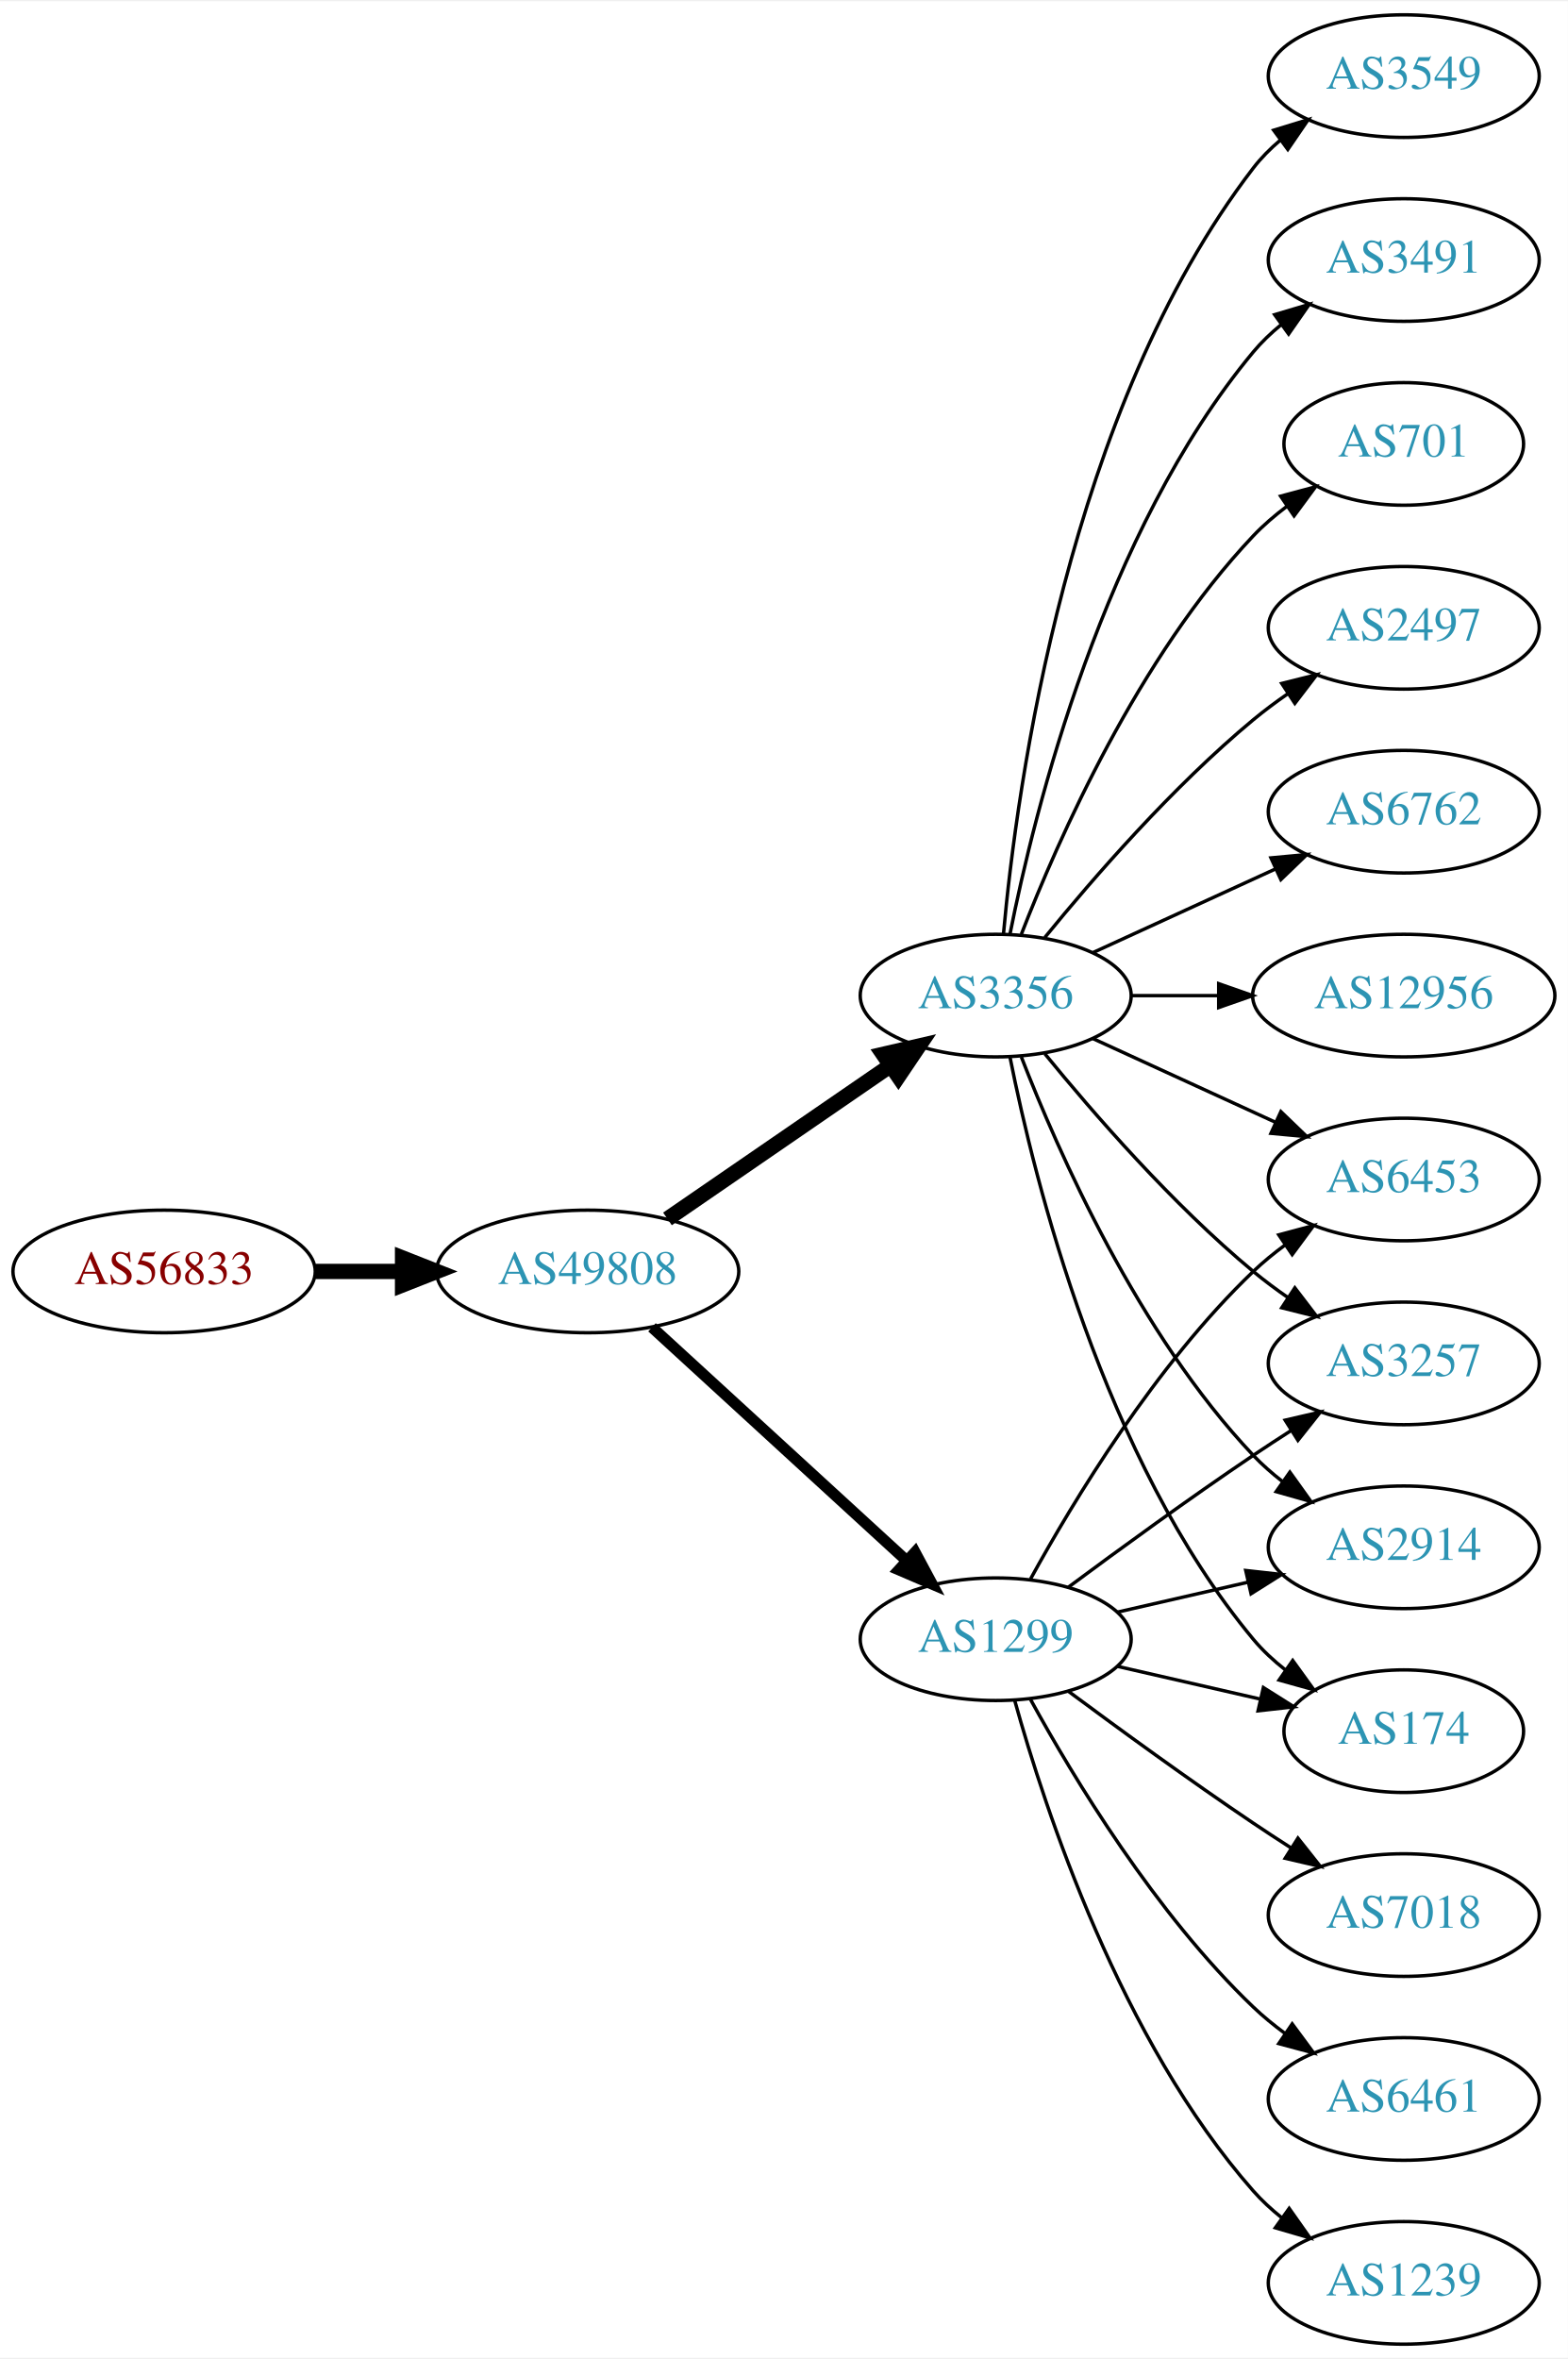
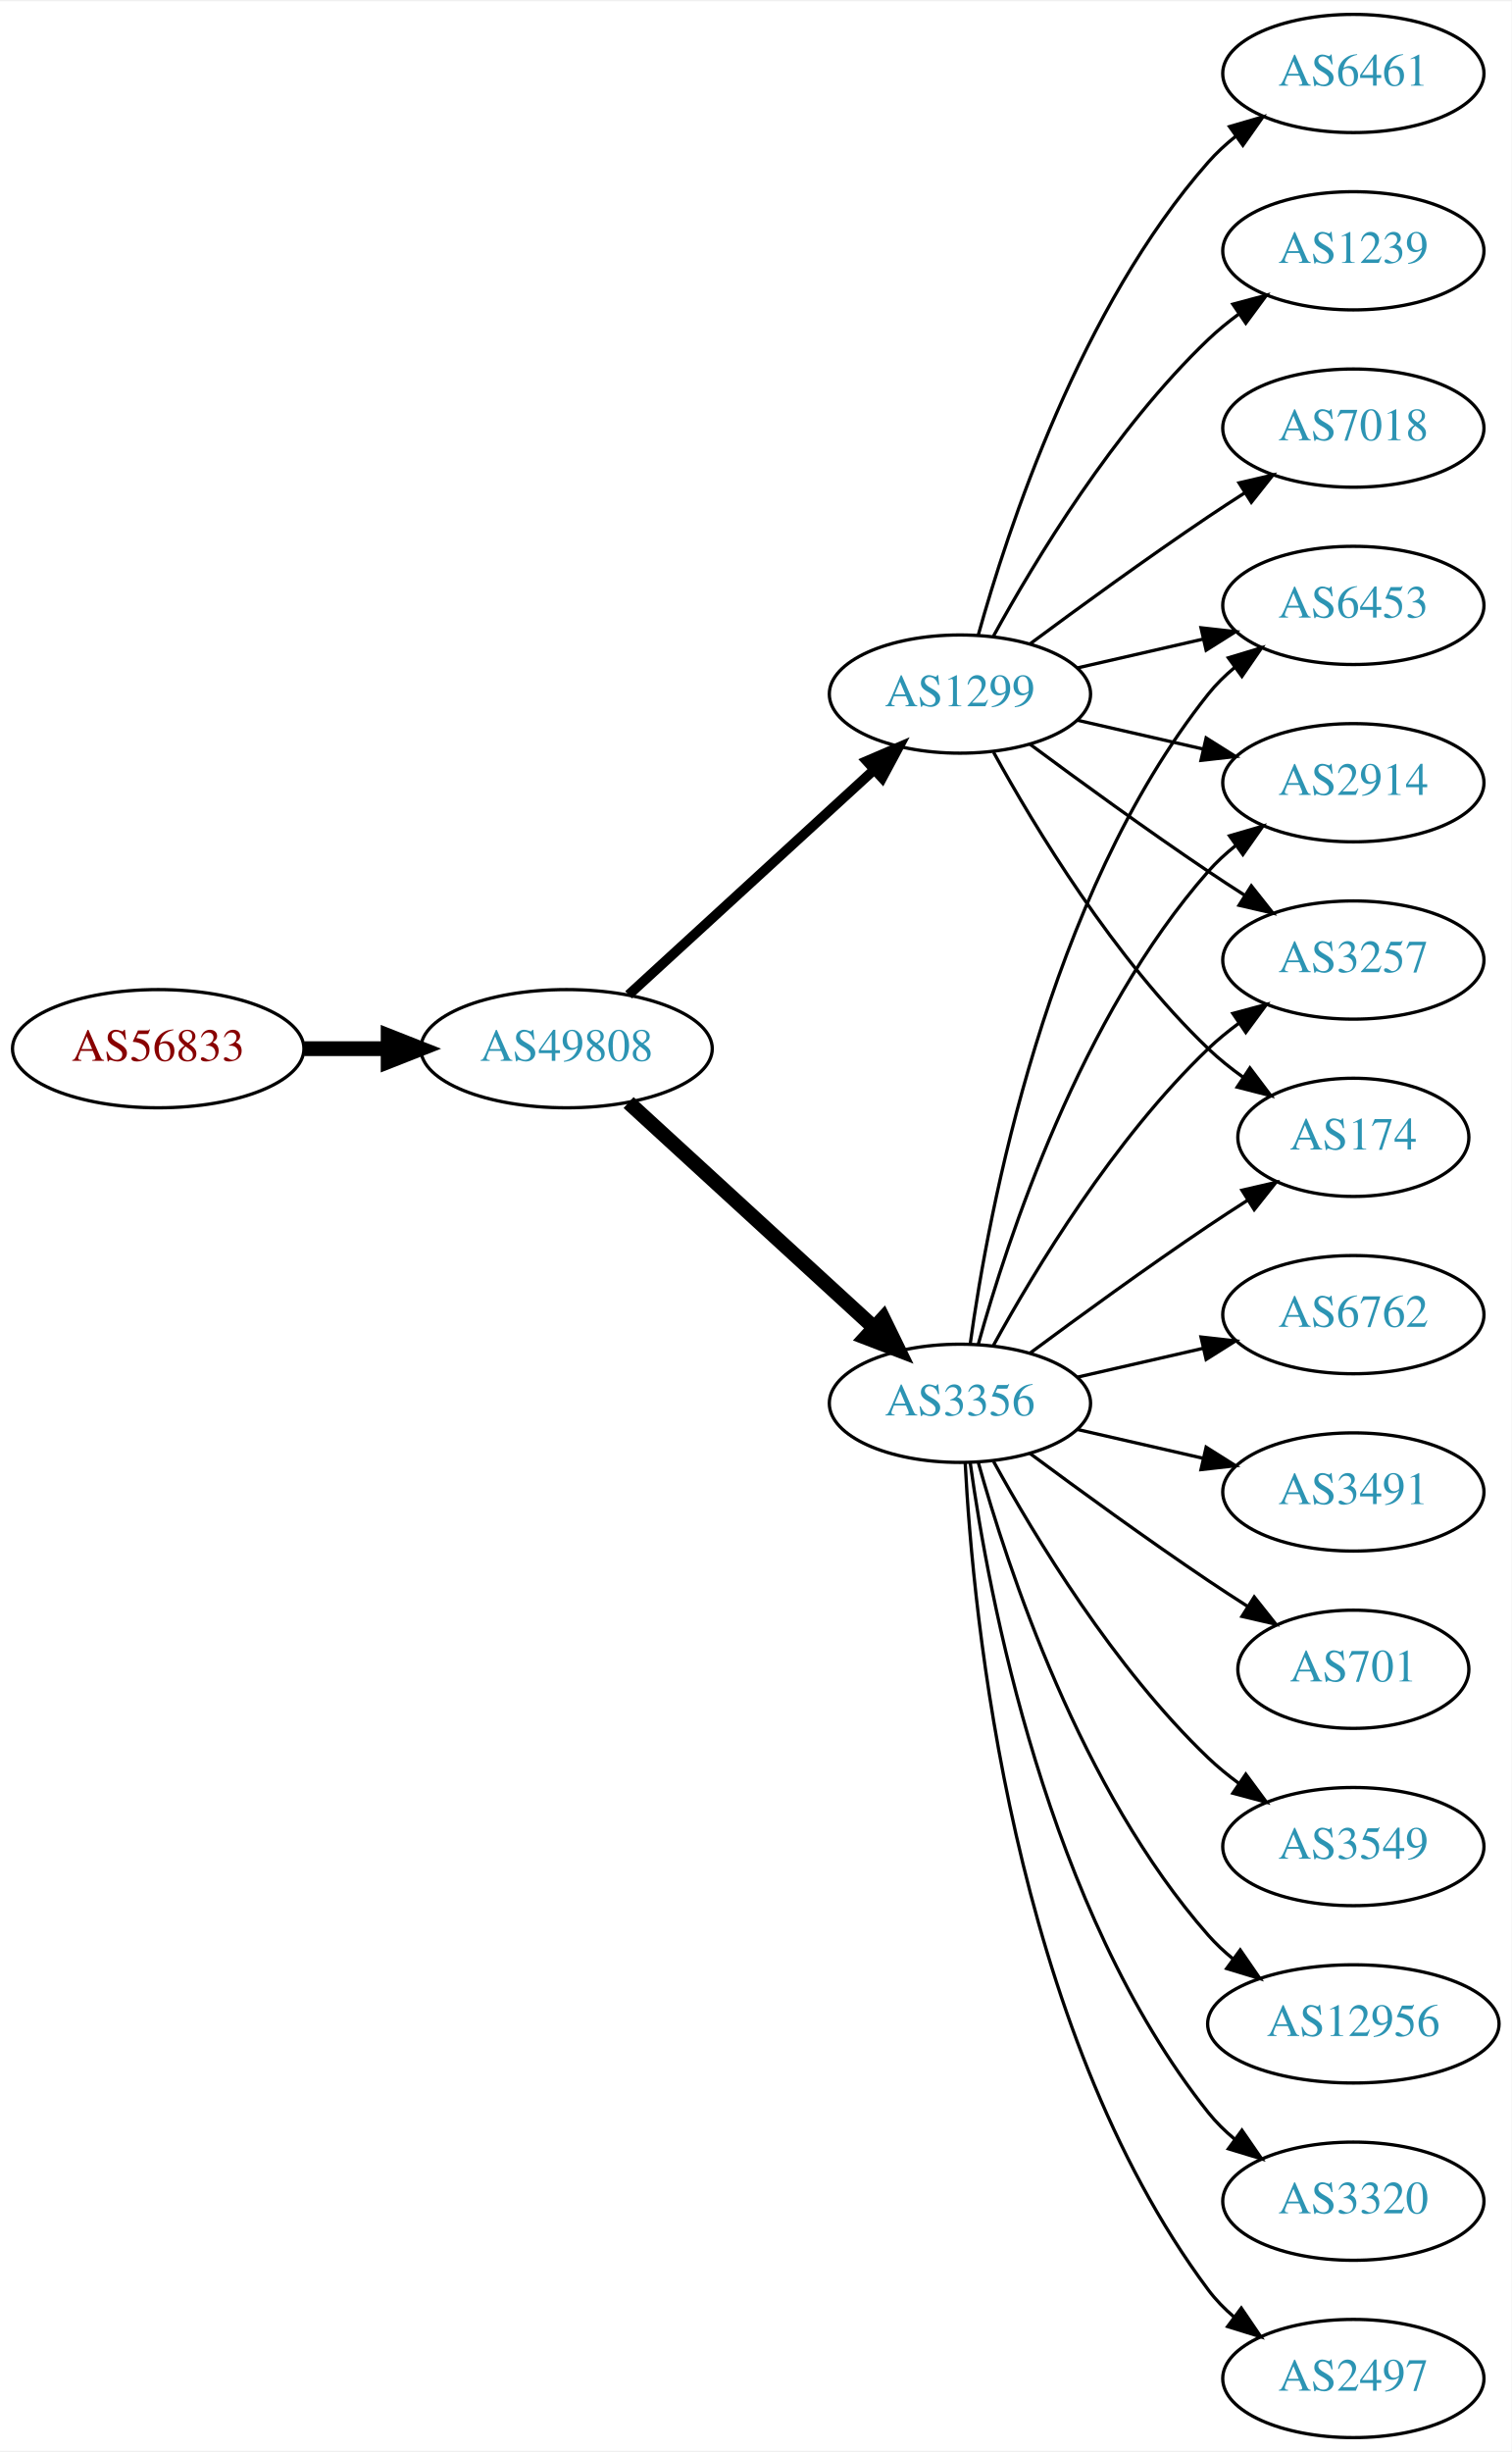
- <svg xmlns="http://www.w3.org/2000/svg" xmlns:xlink="http://www.w3.org/1999/xlink" width="460pt" height="692pt" viewBox="0.00 0.00 460.47 692.00">
-   <g id="graph0" class="graph" transform="scale(1 1) rotate(0) translate(4 688)">
-     <polygon fill="white" stroke="none" points="-4,4 -4,-688 456.469,-688 456.469,4 -4,4" />
+ <svg xmlns="http://www.w3.org/2000/svg" xmlns:xlink="http://www.w3.org/1999/xlink" width="460pt" height="746pt" viewBox="0.00 0.00 460.47 746.00">
+   <g id="graph0" class="graph" transform="scale(1 1) rotate(0) translate(4 742)">
+     <polygon fill="white" stroke="none" points="-4,4 -4,-742 456.469,-742 456.469,4 -4,4" />
    <g id="node1" class="node">
      <g id="a_node1">
        <a xlink:href="/asn/56833" xlink:title="AS56833 ~ mieX.at [AT]">
-           <ellipse fill="#ffffff" stroke="black" cx="44.196" cy="-315" rx="44.393" ry="18" />
-           <text text-anchor="middle" x="44.196" y="-311.3" font-family="Times,serif" font-size="14.00" fill="#880000">AS56833</text>
+           <ellipse fill="#ffffff" stroke="black" cx="44.196" cy="-423" rx="44.393" ry="18" />
+           <text text-anchor="middle" x="44.196" y="-419.3" font-family="Times,serif" font-size="14.00" fill="#880000">AS56833</text>
        </a>
      </g>
    </g>
    <g id="node2" class="node">
      <g id="a_node2">
        <a xlink:href="/asn/49808" xlink:title="AS49808 ~ POWERSPEED-AS [AT]">
-           <ellipse fill="#ffffff" stroke="black" cx="168.588" cy="-315" rx="44.393" ry="18" />
-           <text text-anchor="middle" x="168.588" y="-311.3" font-family="Times,serif" font-size="14.00" fill="#2c94b3">AS49808</text>
+           <ellipse fill="#ffffff" stroke="black" cx="168.588" cy="-423" rx="44.393" ry="18" />
+           <text text-anchor="middle" x="168.588" y="-419.3" font-family="Times,serif" font-size="14.00" fill="#2c94b3">AS49808</text>
        </a>
      </g>
    </g>
    <g id="edge1" class="edge">
-       <path fill="none" stroke="black" stroke-width="4.5" d="M88.692,-315C96.898,-315 105.569,-315 114.041,-315" />
-       <polygon fill="black" stroke="black" stroke-width="4.5" points="114.233,-318.938 124.233,-315 114.233,-311.063 114.233,-318.938" />
+       <path fill="none" stroke="black" stroke-width="4.5" d="M88.692,-423C96.898,-423 105.569,-423 114.041,-423" />
+       <polygon fill="black" stroke="black" stroke-width="4.5" points="114.233,-426.938 124.233,-423 114.233,-419.063 114.233,-426.938" />
    </g>
    <g id="node3" class="node">
      <g id="a_node3">
-         <a xlink:href="/asn/1299" xlink:title="AS1299 ~ Telia Carrier [EU]">
-           <ellipse fill="#ffffff" stroke="black" cx="288.431" cy="-207" rx="39.794" ry="18" />
-           <text text-anchor="middle" x="288.431" y="-203.3" font-family="Times,serif" font-size="14.00" fill="#2c94b3">AS1299</text>
+         <a xlink:href="/asn/3356" xlink:title="AS3356 ~ Level 3 Parent, LLC [US]">
+           <ellipse fill="#ffffff" stroke="black" cx="288.431" cy="-315" rx="39.794" ry="18" />
+           <text text-anchor="middle" x="288.431" y="-311.3" font-family="Times,serif" font-size="14.00" fill="#2c94b3">AS3356</text>
        </a>
      </g>
    </g>
    <g id="edge2" class="edge">
-       <path fill="none" stroke="black" stroke-width="3.273" d="M187.486,-298.597C207.414,-280.333 239.772,-250.678 262.249,-230.079" />
-       <polygon fill="black" stroke="black" stroke-width="3.273" points="264.743,-232.54 269.751,-223.203 260.014,-227.38 264.743,-232.54" />
+       <path fill="none" stroke="black" stroke-width="4.5" d="M187.486,-406.597C207.414,-388.333 239.772,-358.678 262.249,-338.079" />
+       <polygon fill="black" stroke="black" stroke-width="4.5" points="265.039,-340.863 269.751,-331.203 259.718,-335.057 265.039,-340.863" />
    </g>
    <g id="node4" class="node">
      <g id="a_node4">
-         <a xlink:href="/asn/3356" xlink:title="AS3356 ~ Level 3 Parent, LLC [US]">
-           <ellipse fill="#ffffff" stroke="black" cx="288.431" cy="-396" rx="39.794" ry="18" />
-           <text text-anchor="middle" x="288.431" y="-392.3" font-family="Times,serif" font-size="14.00" fill="#2c94b3">AS3356</text>
+         <a xlink:href="/asn/1299" xlink:title="AS1299 ~ Telia Carrier [EU]">
+           <ellipse fill="#ffffff" stroke="black" cx="288.431" cy="-531" rx="39.794" ry="18" />
+           <text text-anchor="middle" x="288.431" y="-527.3" font-family="Times,serif" font-size="14.00" fill="#2c94b3">AS1299</text>
        </a>
      </g>
    </g>
    <g id="edge3" class="edge">
-       <path fill="none" stroke="black" stroke-width="4.5" d="M192.031,-330.426C210.612,-343.198 237.173,-361.455 257.553,-375.463" />
-       <polygon fill="black" stroke="black" stroke-width="4.5" points="255.396,-378.758 265.867,-381.178 259.856,-372.269 255.396,-378.758" />
+       <path fill="none" stroke="black" stroke-width="3" d="M187.486,-439.403C207.414,-457.667 239.772,-487.322 262.249,-507.921" />
+       <polygon fill="black" stroke="black" stroke-width="3" points="260.014,-510.62 269.751,-514.797 264.743,-505.46 260.014,-510.62" />
    </g>
    <g id="node5" class="node">
      <g id="a_node5">
-         <a xlink:href="/asn/3257" xlink:title="AS3257 ~ GTT [DE]">
-           <ellipse fill="#ffffff" stroke="black" cx="408.273" cy="-288" rx="39.794" ry="18" />
-           <text text-anchor="middle" x="408.273" y="-284.3" font-family="Times,serif" font-size="14.00" fill="#2c94b3">AS3257</text>
+         <a xlink:href="/asn/6762" xlink:title="AS6762 ~ TELECOM ITALIA SPARKLE S.p.A. [IT]">
+           <ellipse fill="#ffffff" stroke="black" cx="408.273" cy="-342" rx="39.794" ry="18" />
+           <text text-anchor="middle" x="408.273" y="-338.3" font-family="Times,serif" font-size="14.00" fill="#2c94b3">AS6762</text>
        </a>
      </g>
    </g>
    <g id="edge4" class="edge">
-       <path fill="none" stroke="black" d="M309.761,-222.277C324.623,-233.304 345.368,-248.407 364.077,-261 367.626,-263.389 371.377,-265.839 375.125,-268.242" />
-       <polygon fill="black" stroke="black" points="373.451,-271.325 383.774,-273.712 377.193,-265.409 373.451,-271.325" />
+       <path fill="none" stroke="black" d="M324.15,-322.955C336.15,-325.704 349.771,-328.825 362.463,-331.733" />
+       <polygon fill="black" stroke="black" points="361.866,-335.187 372.395,-334.009 363.429,-328.364 361.866,-335.187" />
    </g>
    <g id="node6" class="node">
      <g id="a_node6">
-         <a xlink:href="/asn/2914" xlink:title="AS2914 ~ NTT America, Inc. [US]">
-           <ellipse fill="#ffffff" stroke="black" cx="408.273" cy="-234" rx="39.794" ry="18" />
-           <text text-anchor="middle" x="408.273" y="-230.3" font-family="Times,serif" font-size="14.00" fill="#2c94b3">AS2914</text>
+         <a xlink:href="/asn/6453" xlink:title="AS6453 ~ TATA COMMUNICATIONS (AMERICA) INC [US]">
+           <ellipse fill="#ffffff" stroke="black" cx="408.273" cy="-558" rx="39.794" ry="18" />
+           <text text-anchor="middle" x="408.273" y="-554.3" font-family="Times,serif" font-size="14.00" fill="#2c94b3">AS6453</text>
        </a>
      </g>
    </g>
    <g id="edge5" class="edge">
-       <path fill="none" stroke="black" d="M324.15,-214.955C336.15,-217.704 349.771,-220.825 362.463,-223.733" />
-       <polygon fill="black" stroke="black" points="361.866,-227.187 372.395,-226.009 363.429,-220.364 361.866,-227.187" />
+       <path fill="none" stroke="black" d="M291.57,-333.17C297.07,-372.974 314.896,-469.233 364.077,-531 366.419,-533.94 369.173,-536.649 372.139,-539.121" />
+       <polygon fill="black" stroke="black" points="370.204,-542.042 380.345,-545.11 374.331,-536.388 370.204,-542.042" />
    </g>
    <g id="node7" class="node">
      <g id="a_node7">
-         <a xlink:href="/asn/174" xlink:title="AS174 ~ Cogent Communications [US]">
-           <ellipse fill="#ffffff" stroke="black" cx="408.273" cy="-180" rx="35.194" ry="18" />
-           <text text-anchor="middle" x="408.273" y="-176.3" font-family="Times,serif" font-size="14.00" fill="#2c94b3">AS174</text>
+         <a xlink:href="/asn/2914" xlink:title="AS2914 ~ NTT America, Inc. [US]">
+           <ellipse fill="#ffffff" stroke="black" cx="408.273" cy="-504" rx="39.794" ry="18" />
+           <text text-anchor="middle" x="408.273" y="-500.3" font-family="Times,serif" font-size="14.00" fill="#2c94b3">AS2914</text>
        </a>
      </g>
    </g>
    <g id="edge6" class="edge">
-       <path fill="none" stroke="black" d="M324.15,-199.045C337.243,-196.045 352.265,-192.604 365.906,-189.478" />
-       <polygon fill="black" stroke="black" points="367.047,-192.807 376.013,-187.162 365.484,-185.984 367.047,-192.807" />
+       <path fill="none" stroke="black" d="M294.004,-332.946C302.909,-364.995 325.194,-432.842 364.077,-477 366.561,-479.821 369.411,-482.449 372.437,-484.871" />
+       <polygon fill="black" stroke="black" points="370.554,-487.828 380.726,-490.791 374.622,-482.131 370.554,-487.828" />
    </g>
    <g id="node8" class="node">
      <g id="a_node8">
-         <a xlink:href="/asn/7018" xlink:title="AS7018 ~ AT&amp;T Services, Inc. [US]">
-           <ellipse fill="#ffffff" stroke="black" cx="408.273" cy="-126" rx="39.794" ry="18" />
-           <text text-anchor="middle" x="408.273" y="-122.3" font-family="Times,serif" font-size="14.00" fill="#2c94b3">AS7018</text>
+         <a xlink:href="/asn/3257" xlink:title="AS3257 ~ GTT [DE]">
+           <ellipse fill="#ffffff" stroke="black" cx="408.273" cy="-450" rx="39.794" ry="18" />
+           <text text-anchor="middle" x="408.273" y="-446.3" font-family="Times,serif" font-size="14.00" fill="#2c94b3">AS3257</text>
        </a>
      </g>
    </g>
    <g id="edge7" class="edge">
-       <path fill="none" stroke="black" d="M309.761,-191.723C324.623,-180.696 345.368,-165.593 364.077,-153 367.626,-150.611 371.377,-148.161 375.125,-145.758" />
-       <polygon fill="black" stroke="black" points="377.193,-148.591 383.774,-140.288 373.451,-142.675 377.193,-148.591" />
+       <path fill="none" stroke="black" d="M298.672,-332.713C311.218,-355.561 335.394,-395.611 364.077,-423 366.946,-425.739 370.134,-428.347 373.443,-430.785" />
+       <polygon fill="black" stroke="black" points="371.567,-433.742 381.803,-436.477 375.507,-427.956 371.567,-433.742" />
    </g>
    <g id="node9" class="node">
      <g id="a_node9">
-         <a xlink:href="/asn/6453" xlink:title="AS6453 ~ TATA COMMUNICATIONS (AMERICA) INC [US]">
-           <ellipse fill="#ffffff" stroke="black" cx="408.273" cy="-342" rx="39.794" ry="18" />
-           <text text-anchor="middle" x="408.273" y="-338.3" font-family="Times,serif" font-size="14.00" fill="#2c94b3">AS6453</text>
+         <a xlink:href="/asn/3491" xlink:title="AS3491 ~ PCCW Global, Inc. [US]">
+           <ellipse fill="#ffffff" stroke="black" cx="408.273" cy="-288" rx="39.794" ry="18" />
+           <text text-anchor="middle" x="408.273" y="-284.3" font-family="Times,serif" font-size="14.00" fill="#2c94b3">AS3491</text>
        </a>
      </g>
    </g>
    <g id="edge8" class="edge">
-       <path fill="none" stroke="black" d="M298.672,-224.713C311.218,-247.561 335.394,-287.611 364.077,-315 366.946,-317.739 370.134,-320.347 373.443,-322.785" />
-       <polygon fill="black" stroke="black" points="371.567,-325.742 381.803,-328.477 375.507,-319.956 371.567,-325.742" />
+       <path fill="none" stroke="black" d="M324.15,-307.045C336.15,-304.296 349.771,-301.175 362.463,-298.267" />
+       <polygon fill="black" stroke="black" points="363.429,-301.636 372.395,-295.991 361.866,-294.813 363.429,-301.636" />
    </g>
    <g id="node10" class="node">
      <g id="a_node10">
-         <a xlink:href="/asn/6461" xlink:title="AS6461 ~ Zayo Bandwidth [US]">
-           <ellipse fill="#ffffff" stroke="black" cx="408.273" cy="-72" rx="39.794" ry="18" />
-           <text text-anchor="middle" x="408.273" y="-68.3" font-family="Times,serif" font-size="14.00" fill="#2c94b3">AS6461</text>
+         <a xlink:href="/asn/701" xlink:title="AS701 ~ UUNET [US]">
+           <ellipse fill="#ffffff" stroke="black" cx="408.273" cy="-234" rx="35.194" ry="18" />
+           <text text-anchor="middle" x="408.273" y="-230.3" font-family="Times,serif" font-size="14.00" fill="#2c94b3">AS701</text>
        </a>
      </g>
    </g>
    <g id="edge9" class="edge">
-       <path fill="none" stroke="black" d="M298.672,-189.287C311.218,-166.439 335.394,-126.389 364.077,-99 366.946,-96.261 370.134,-93.653 373.443,-91.215" />
-       <polygon fill="black" stroke="black" points="375.507,-94.044 381.803,-85.523 371.567,-88.258 375.507,-94.044" />
+       <path fill="none" stroke="black" d="M309.761,-299.723C324.623,-288.696 345.368,-273.593 364.077,-261 367.895,-258.431 371.945,-255.79 375.975,-253.214" />
+       <polygon fill="black" stroke="black" points="378.079,-256.025 384.669,-247.729 374.344,-250.105 378.079,-256.025" />
    </g>
    <g id="node11" class="node">
      <g id="a_node11">
-         <a xlink:href="/asn/1239" xlink:title="AS1239 ~ Sprint [US]">
-           <ellipse fill="#ffffff" stroke="black" cx="408.273" cy="-18" rx="39.794" ry="18" />
-           <text text-anchor="middle" x="408.273" y="-14.3" font-family="Times,serif" font-size="14.00" fill="#2c94b3">AS1239</text>
+         <a xlink:href="/asn/3549" xlink:title="AS3549 ~ Level 3 Parent, LLC [US]">
+           <ellipse fill="#ffffff" stroke="black" cx="408.273" cy="-180" rx="39.794" ry="18" />
+           <text text-anchor="middle" x="408.273" y="-176.3" font-family="Times,serif" font-size="14.00" fill="#2c94b3">AS3549</text>
        </a>
      </g>
    </g>
    <g id="edge10" class="edge">
-       <path fill="none" stroke="black" d="M294.004,-189.054C302.909,-157.005 325.194,-89.158 364.077,-45 366.561,-42.179 369.411,-39.551 372.437,-37.129" />
-       <polygon fill="black" stroke="black" points="374.622,-39.869 380.726,-31.209 370.554,-34.172 374.622,-39.869" />
-     </g>
-     <g id="edge17" class="edge">
-       <path fill="none" stroke="black" d="M302.85,-378.935C316.964,-361.625 340.379,-334.655 364.077,-315 367.294,-312.332 370.794,-309.73 374.365,-307.259" />
-       <polygon fill="black" stroke="black" points="376.288,-310.183 382.721,-301.764 372.442,-304.334 376.288,-310.183" />
-     </g>
-     <g id="edge12" class="edge">
-       <path fill="none" stroke="black" d="M295.954,-378.006C306.704,-350.272 330.362,-296.571 364.077,-261 366.663,-258.272 369.581,-255.706 372.649,-253.323" />
-       <polygon fill="black" stroke="black" points="374.827,-256.07 380.997,-247.457 370.803,-250.342 374.827,-256.07" />
-     </g>
-     <g id="edge19" class="edge">
-       <path fill="none" stroke="black" d="M292.629,-377.927C299.793,-341.859 320.067,-259.875 364.077,-207 366.814,-203.712 370.059,-200.702 373.522,-197.983" />
-       <polygon fill="black" stroke="black" points="375.659,-200.761 381.863,-192.173 371.658,-195.017 375.659,-200.761" />
-     </g>
-     <g id="edge11" class="edge">
-       <path fill="none" stroke="black" d="M317.06,-383.339C333.017,-376.027 353.287,-366.739 370.57,-358.819" />
-       <polygon fill="black" stroke="black" points="372.185,-361.929 379.818,-354.581 369.269,-355.565 372.185,-361.929" />
+       <path fill="none" stroke="black" d="M298.672,-297.287C311.218,-274.439 335.394,-234.389 364.077,-207 366.946,-204.261 370.134,-201.653 373.443,-199.215" />
+       <polygon fill="black" stroke="black" points="375.507,-202.044 381.803,-193.523 371.567,-196.258 375.507,-202.044" />
    </g>
    <g id="node12" class="node">
      <g id="a_node12">
-         <a xlink:href="/asn/2497" xlink:title="AS2497 ~ Internet Initiative Japan Inc. [JP]">
-           <ellipse fill="#ffffff" stroke="black" cx="408.273" cy="-504" rx="39.794" ry="18" />
-           <text text-anchor="middle" x="408.273" y="-500.3" font-family="Times,serif" font-size="14.00" fill="#2c94b3">AS2497</text>
-         </a>
-       </g>
-     </g>
-     <g id="edge13" class="edge">
-       <path fill="none" stroke="black" d="M302.85,-413.065C316.964,-430.375 340.379,-457.345 364.077,-477 367.294,-479.668 370.794,-482.27 374.365,-484.741" />
-       <polygon fill="black" stroke="black" points="372.442,-487.666 382.721,-490.236 376.288,-481.817 372.442,-487.666" />
+         <a xlink:href="/asn/174" xlink:title="AS174 ~ Cogent Communications [US]">
+           <ellipse fill="#ffffff" stroke="black" cx="408.273" cy="-396" rx="35.194" ry="18" />
+           <text text-anchor="middle" x="408.273" y="-392.3" font-family="Times,serif" font-size="14.00" fill="#2c94b3">AS174</text>
+         </a>
+       </g>
+     </g>
+     <g id="edge11" class="edge">
+       <path fill="none" stroke="black" d="M309.761,-330.277C324.623,-341.304 345.368,-356.407 364.077,-369 367.895,-371.569 371.945,-374.21 375.975,-376.786" />
+       <polygon fill="black" stroke="black" points="374.344,-379.895 384.669,-382.271 378.079,-373.975 374.344,-379.895" />
    </g>
    <g id="node13" class="node">
      <g id="a_node13">
-         <a xlink:href="/asn/6762" xlink:title="AS6762 ~ TELECOM ITALIA SPARKLE S.p.A. [IT]">
-           <ellipse fill="#ffffff" stroke="black" cx="408.273" cy="-450" rx="39.794" ry="18" />
-           <text text-anchor="middle" x="408.273" y="-446.3" font-family="Times,serif" font-size="14.00" fill="#2c94b3">AS6762</text>
-         </a>
-       </g>
-     </g>
-     <g id="edge14" class="edge">
-       <path fill="none" stroke="black" d="M317.06,-408.661C333.017,-415.973 353.287,-425.261 370.57,-433.181" />
-       <polygon fill="black" stroke="black" points="369.269,-436.435 379.818,-437.419 372.185,-430.071 369.269,-436.435" />
+         <a xlink:href="/asn/12956" xlink:title="AS12956 ~ TELXIUS [ES]">
+           <ellipse fill="#ffffff" stroke="black" cx="408.273" cy="-126" rx="44.393" ry="18" />
+           <text text-anchor="middle" x="408.273" y="-122.3" font-family="Times,serif" font-size="14.00" fill="#2c94b3">AS12956</text>
+         </a>
+       </g>
+     </g>
+     <g id="edge12" class="edge">
+       <path fill="none" stroke="black" d="M294.004,-297.054C302.909,-265.005 325.194,-197.158 364.077,-153 366.368,-150.399 368.969,-147.962 371.732,-145.699" />
+       <polygon fill="black" stroke="black" points="373.811,-148.515 379.826,-139.792 369.685,-142.86 373.811,-148.515" />
    </g>
    <g id="node14" class="node">
      <g id="a_node14">
-         <a xlink:href="/asn/12956" xlink:title="AS12956 ~ TELXIUS [ES]">
-           <ellipse fill="#ffffff" stroke="black" cx="408.273" cy="-396" rx="44.393" ry="18" />
-           <text text-anchor="middle" x="408.273" y="-392.3" font-family="Times,serif" font-size="14.00" fill="#2c94b3">AS12956</text>
-         </a>
-       </g>
-     </g>
-     <g id="edge15" class="edge">
-       <path fill="none" stroke="black" d="M328.343,-396C336.446,-396 345.121,-396 353.648,-396" />
-       <polygon fill="black" stroke="black" points="353.925,-399.5 363.925,-396 353.925,-392.5 353.925,-399.5" />
+         <a xlink:href="/asn/3320" xlink:title="AS3320 ~ DTAG [DE]">
+           <ellipse fill="#ffffff" stroke="black" cx="408.273" cy="-72" rx="39.794" ry="18" />
+           <text text-anchor="middle" x="408.273" y="-68.3" font-family="Times,serif" font-size="14.00" fill="#2c94b3">AS3320</text>
+         </a>
+       </g>
+     </g>
+     <g id="edge13" class="edge">
+       <path fill="none" stroke="black" d="M291.57,-296.83C297.07,-257.026 314.896,-160.767 364.077,-99 366.419,-96.06 369.173,-93.351 372.139,-90.879" />
+       <polygon fill="black" stroke="black" points="374.331,-93.612 380.345,-84.89 370.204,-87.958 374.331,-93.612" />
    </g>
    <g id="node15" class="node">
      <g id="a_node15">
-         <a xlink:href="/asn/3549" xlink:title="AS3549 ~ Level 3 Parent, LLC [US]">
-           <ellipse fill="#ffffff" stroke="black" cx="408.273" cy="-666" rx="39.794" ry="18" />
-           <text text-anchor="middle" x="408.273" y="-662.3" font-family="Times,serif" font-size="14.00" fill="#2c94b3">AS3549</text>
-         </a>
-       </g>
+         <a xlink:href="/asn/2497" xlink:title="AS2497 ~ Internet Initiative Japan Inc. [JP]">
+           <ellipse fill="#ffffff" stroke="black" cx="408.273" cy="-18" rx="39.794" ry="18" />
+           <text text-anchor="middle" x="408.273" y="-14.3" font-family="Times,serif" font-size="14.00" fill="#2c94b3">AS2497</text>
+         </a>
+       </g>
+     </g>
+     <g id="edge14" class="edge">
+       <path fill="none" stroke="black" d="M290.023,-296.977C292.399,-250.588 304.317,-125.107 364.077,-45 366.325,-41.987 369.017,-39.231 371.943,-36.728" />
+       <polygon fill="black" stroke="black" points="374.138,-39.459 380.095,-30.697 369.974,-33.831 374.138,-39.459" />
+     </g>
+     <g id="edge20" class="edge">
+       <path fill="none" stroke="black" d="M324.15,-538.955C336.15,-541.704 349.771,-544.825 362.463,-547.733" />
+       <polygon fill="black" stroke="black" points="361.866,-551.187 372.395,-550.009 363.429,-544.364 361.866,-551.187" />
+     </g>
+     <g id="edge15" class="edge">
+       <path fill="none" stroke="black" d="M324.15,-523.045C336.15,-520.296 349.771,-517.175 362.463,-514.267" />
+       <polygon fill="black" stroke="black" points="363.429,-517.636 372.395,-511.991 361.866,-510.813 363.429,-517.636" />
+     </g>
+     <g id="edge21" class="edge">
+       <path fill="none" stroke="black" d="M309.761,-515.723C324.623,-504.696 345.368,-489.593 364.077,-477 367.626,-474.611 371.377,-472.161 375.125,-469.758" />
+       <polygon fill="black" stroke="black" points="377.193,-472.591 383.774,-464.288 373.451,-466.675 377.193,-472.591" />
    </g>
    <g id="edge16" class="edge">
-       <path fill="none" stroke="black" d="M290.715,-414.117C294.613,-457.332 309.63,-568.131 364.077,-639 366.367,-641.981 369.087,-644.716 372.032,-647.205" />
-       <polygon fill="black" stroke="black" points="370.078,-650.113 380.208,-653.218 374.225,-644.473 370.078,-650.113" />
+       <path fill="none" stroke="black" d="M298.672,-513.287C311.218,-490.439 335.394,-450.389 364.077,-423 367.331,-419.893 370.998,-416.954 374.785,-414.24" />
+       <polygon fill="black" stroke="black" points="376.762,-417.128 383.153,-408.678 372.887,-411.299 376.762,-417.128" />
    </g>
    <g id="node16" class="node">
      <g id="a_node16">
-         <a xlink:href="/asn/3491" xlink:title="AS3491 ~ PCCW Global, Inc. [US]">
-           <ellipse fill="#ffffff" stroke="black" cx="408.273" cy="-612" rx="39.794" ry="18" />
-           <text text-anchor="middle" x="408.273" y="-608.3" font-family="Times,serif" font-size="14.00" fill="#2c94b3">AS3491</text>
-         </a>
-       </g>
-     </g>
-     <g id="edge18" class="edge">
-       <path fill="none" stroke="black" d="M292.629,-414.073C299.793,-450.141 320.067,-532.125 364.077,-585 366.482,-587.889 369.278,-590.563 372.271,-593.013" />
-       <polygon fill="black" stroke="black" points="370.359,-595.95 380.514,-598.973 374.461,-590.277 370.359,-595.95" />
+         <a xlink:href="/asn/6461" xlink:title="AS6461 ~ Zayo Bandwidth [US]">
+           <ellipse fill="#ffffff" stroke="black" cx="408.273" cy="-720" rx="39.794" ry="18" />
+           <text text-anchor="middle" x="408.273" y="-716.3" font-family="Times,serif" font-size="14.00" fill="#2c94b3">AS6461</text>
+         </a>
+       </g>
+     </g>
+     <g id="edge17" class="edge">
+       <path fill="none" stroke="black" d="M294.004,-548.946C302.909,-580.995 325.194,-648.842 364.077,-693 366.561,-695.821 369.411,-698.449 372.437,-700.871" />
+       <polygon fill="black" stroke="black" points="370.554,-703.828 380.726,-706.791 374.622,-698.131 370.554,-703.828" />
    </g>
    <g id="node17" class="node">
      <g id="a_node17">
-         <a xlink:href="/asn/701" xlink:title="AS701 ~ UUNET [US]">
-           <ellipse fill="#ffffff" stroke="black" cx="408.273" cy="-558" rx="35.194" ry="18" />
-           <text text-anchor="middle" x="408.273" y="-554.3" font-family="Times,serif" font-size="14.00" fill="#2c94b3">AS701</text>
-         </a>
-       </g>
-     </g>
-     <g id="edge20" class="edge">
-       <path fill="none" stroke="black" d="M295.954,-413.994C306.704,-441.728 330.362,-495.429 364.077,-531 367.02,-534.105 370.394,-537.001 373.929,-539.655" />
-       <polygon fill="black" stroke="black" points="372.115,-542.654 382.348,-545.397 376.059,-536.871 372.115,-542.654" />
+         <a xlink:href="/asn/1239" xlink:title="AS1239 ~ Sprint [US]">
+           <ellipse fill="#ffffff" stroke="black" cx="408.273" cy="-666" rx="39.794" ry="18" />
+           <text text-anchor="middle" x="408.273" y="-662.3" font-family="Times,serif" font-size="14.00" fill="#2c94b3">AS1239</text>
+         </a>
+       </g>
+     </g>
+     <g id="edge18" class="edge">
+       <path fill="none" stroke="black" d="M298.672,-548.713C311.218,-571.561 335.394,-611.611 364.077,-639 366.946,-641.739 370.134,-644.347 373.443,-646.785" />
+       <polygon fill="black" stroke="black" points="371.567,-649.742 381.803,-652.477 375.507,-643.956 371.567,-649.742" />
+     </g>
+     <g id="node18" class="node">
+       <g id="a_node18">
+         <a xlink:href="/asn/7018" xlink:title="AS7018 ~ AT&amp;T Services, Inc. [US]">
+           <ellipse fill="#ffffff" stroke="black" cx="408.273" cy="-612" rx="39.794" ry="18" />
+           <text text-anchor="middle" x="408.273" y="-608.3" font-family="Times,serif" font-size="14.00" fill="#2c94b3">AS7018</text>
+         </a>
+       </g>
+     </g>
+     <g id="edge19" class="edge">
+       <path fill="none" stroke="black" d="M309.761,-546.277C324.623,-557.304 345.368,-572.407 364.077,-585 367.626,-587.389 371.377,-589.839 375.125,-592.242" />
+       <polygon fill="black" stroke="black" points="373.451,-595.325 383.774,-597.712 377.193,-589.409 373.451,-595.325" />
    </g>
  </g>
</svg>
